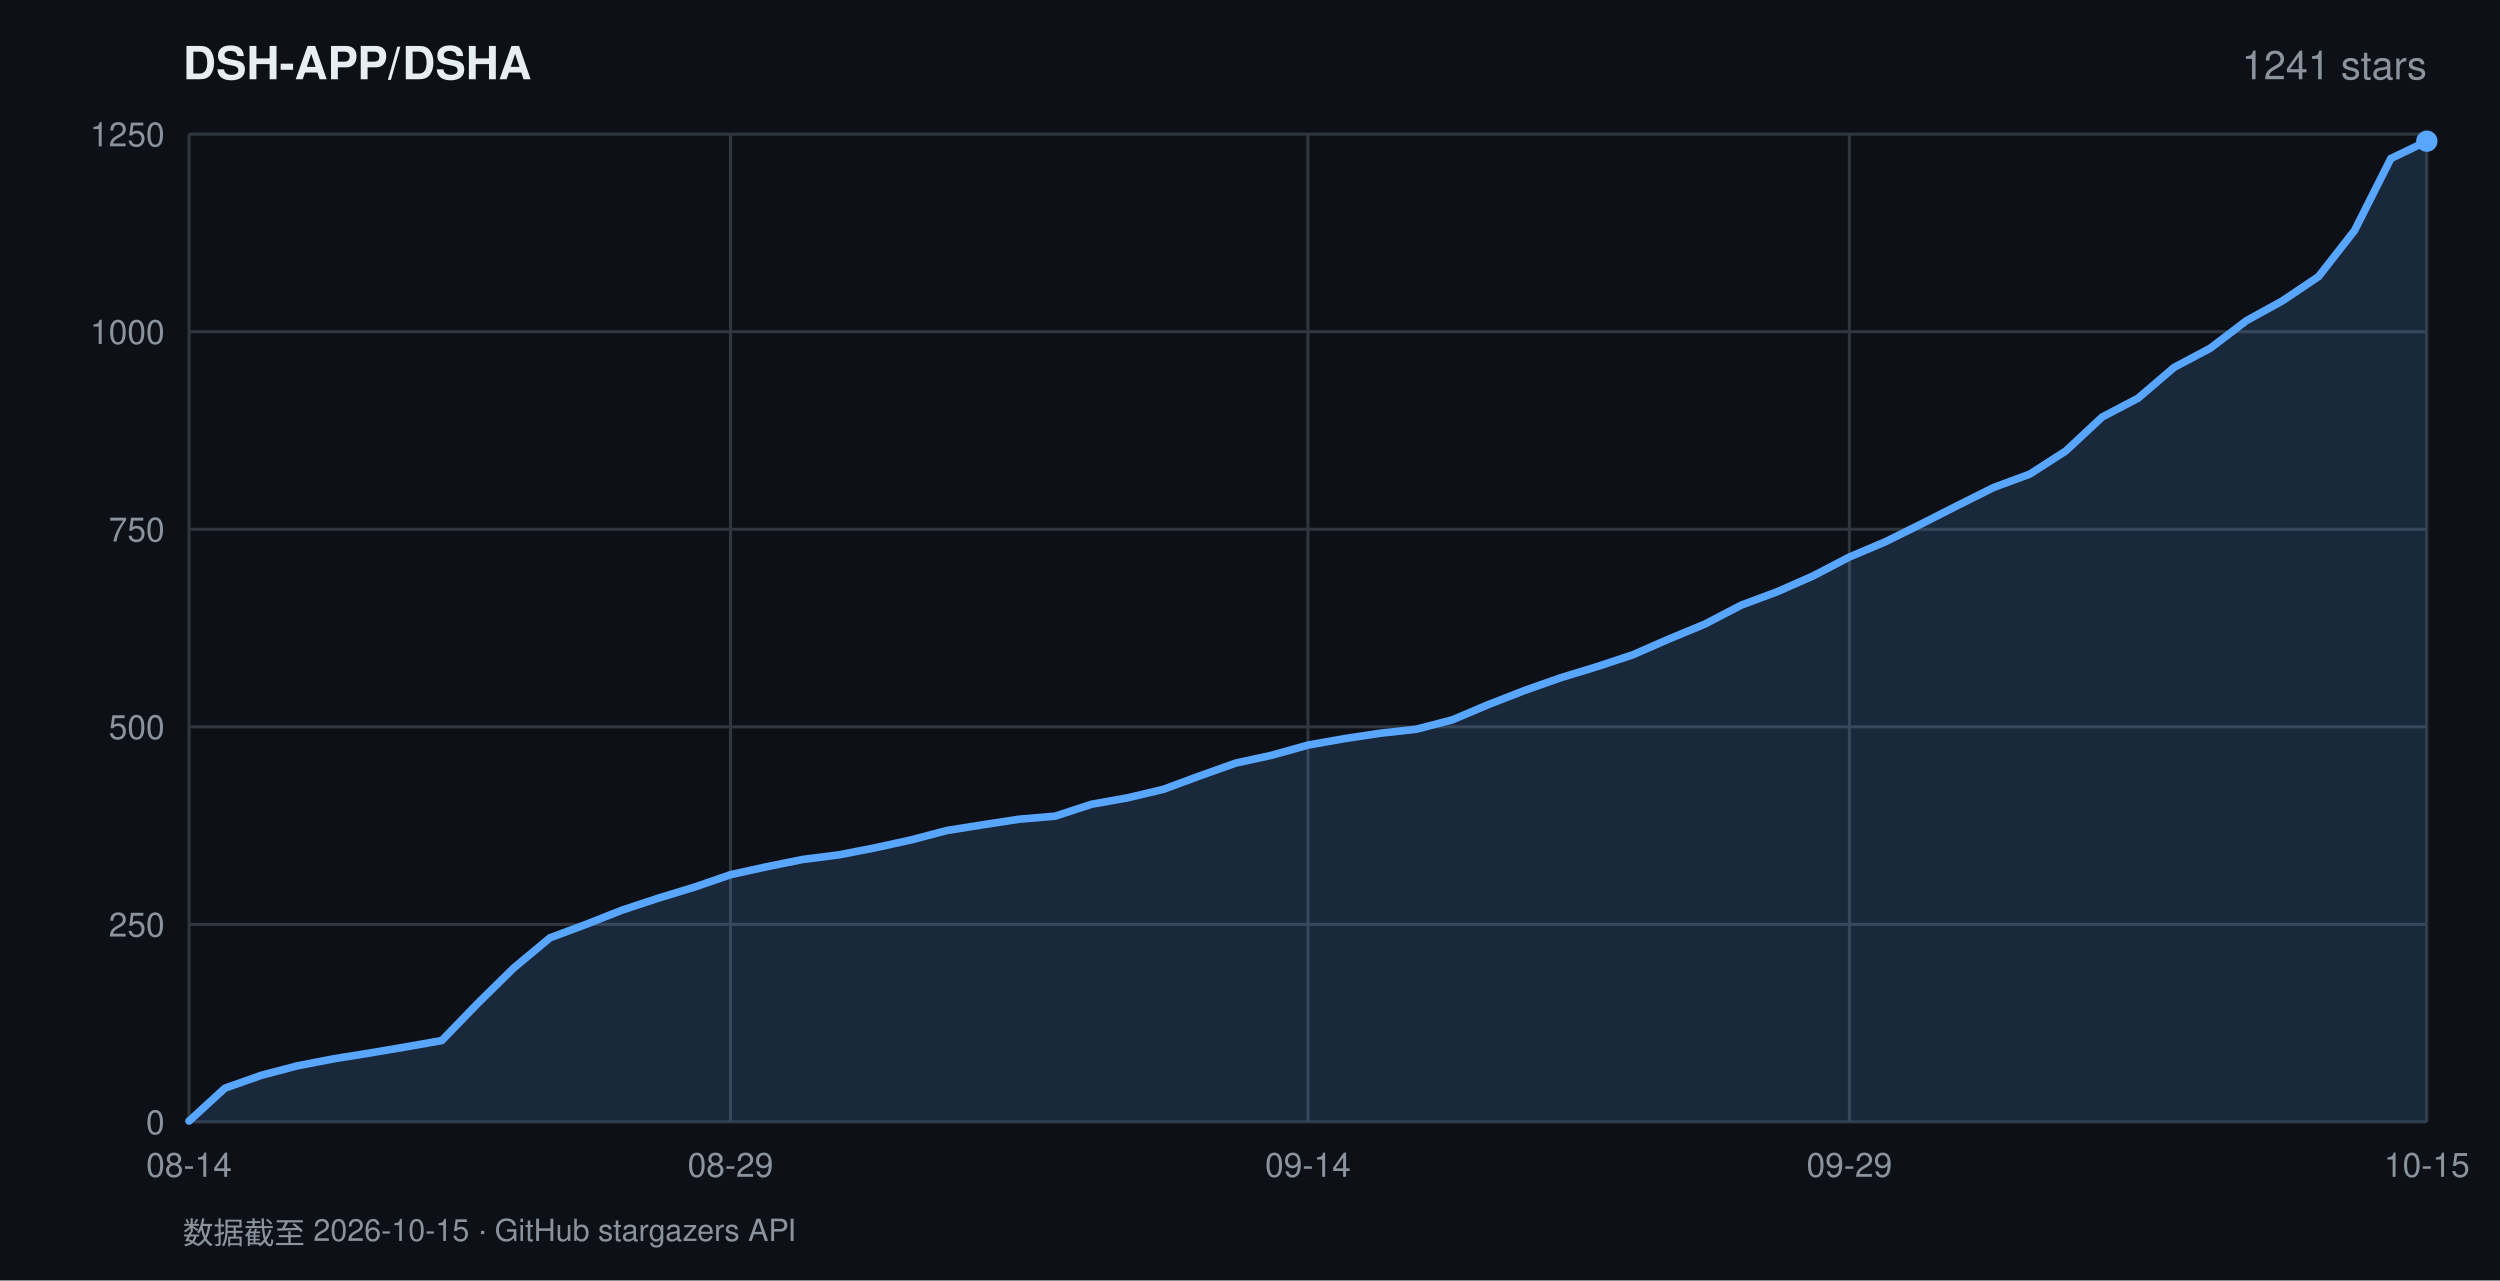
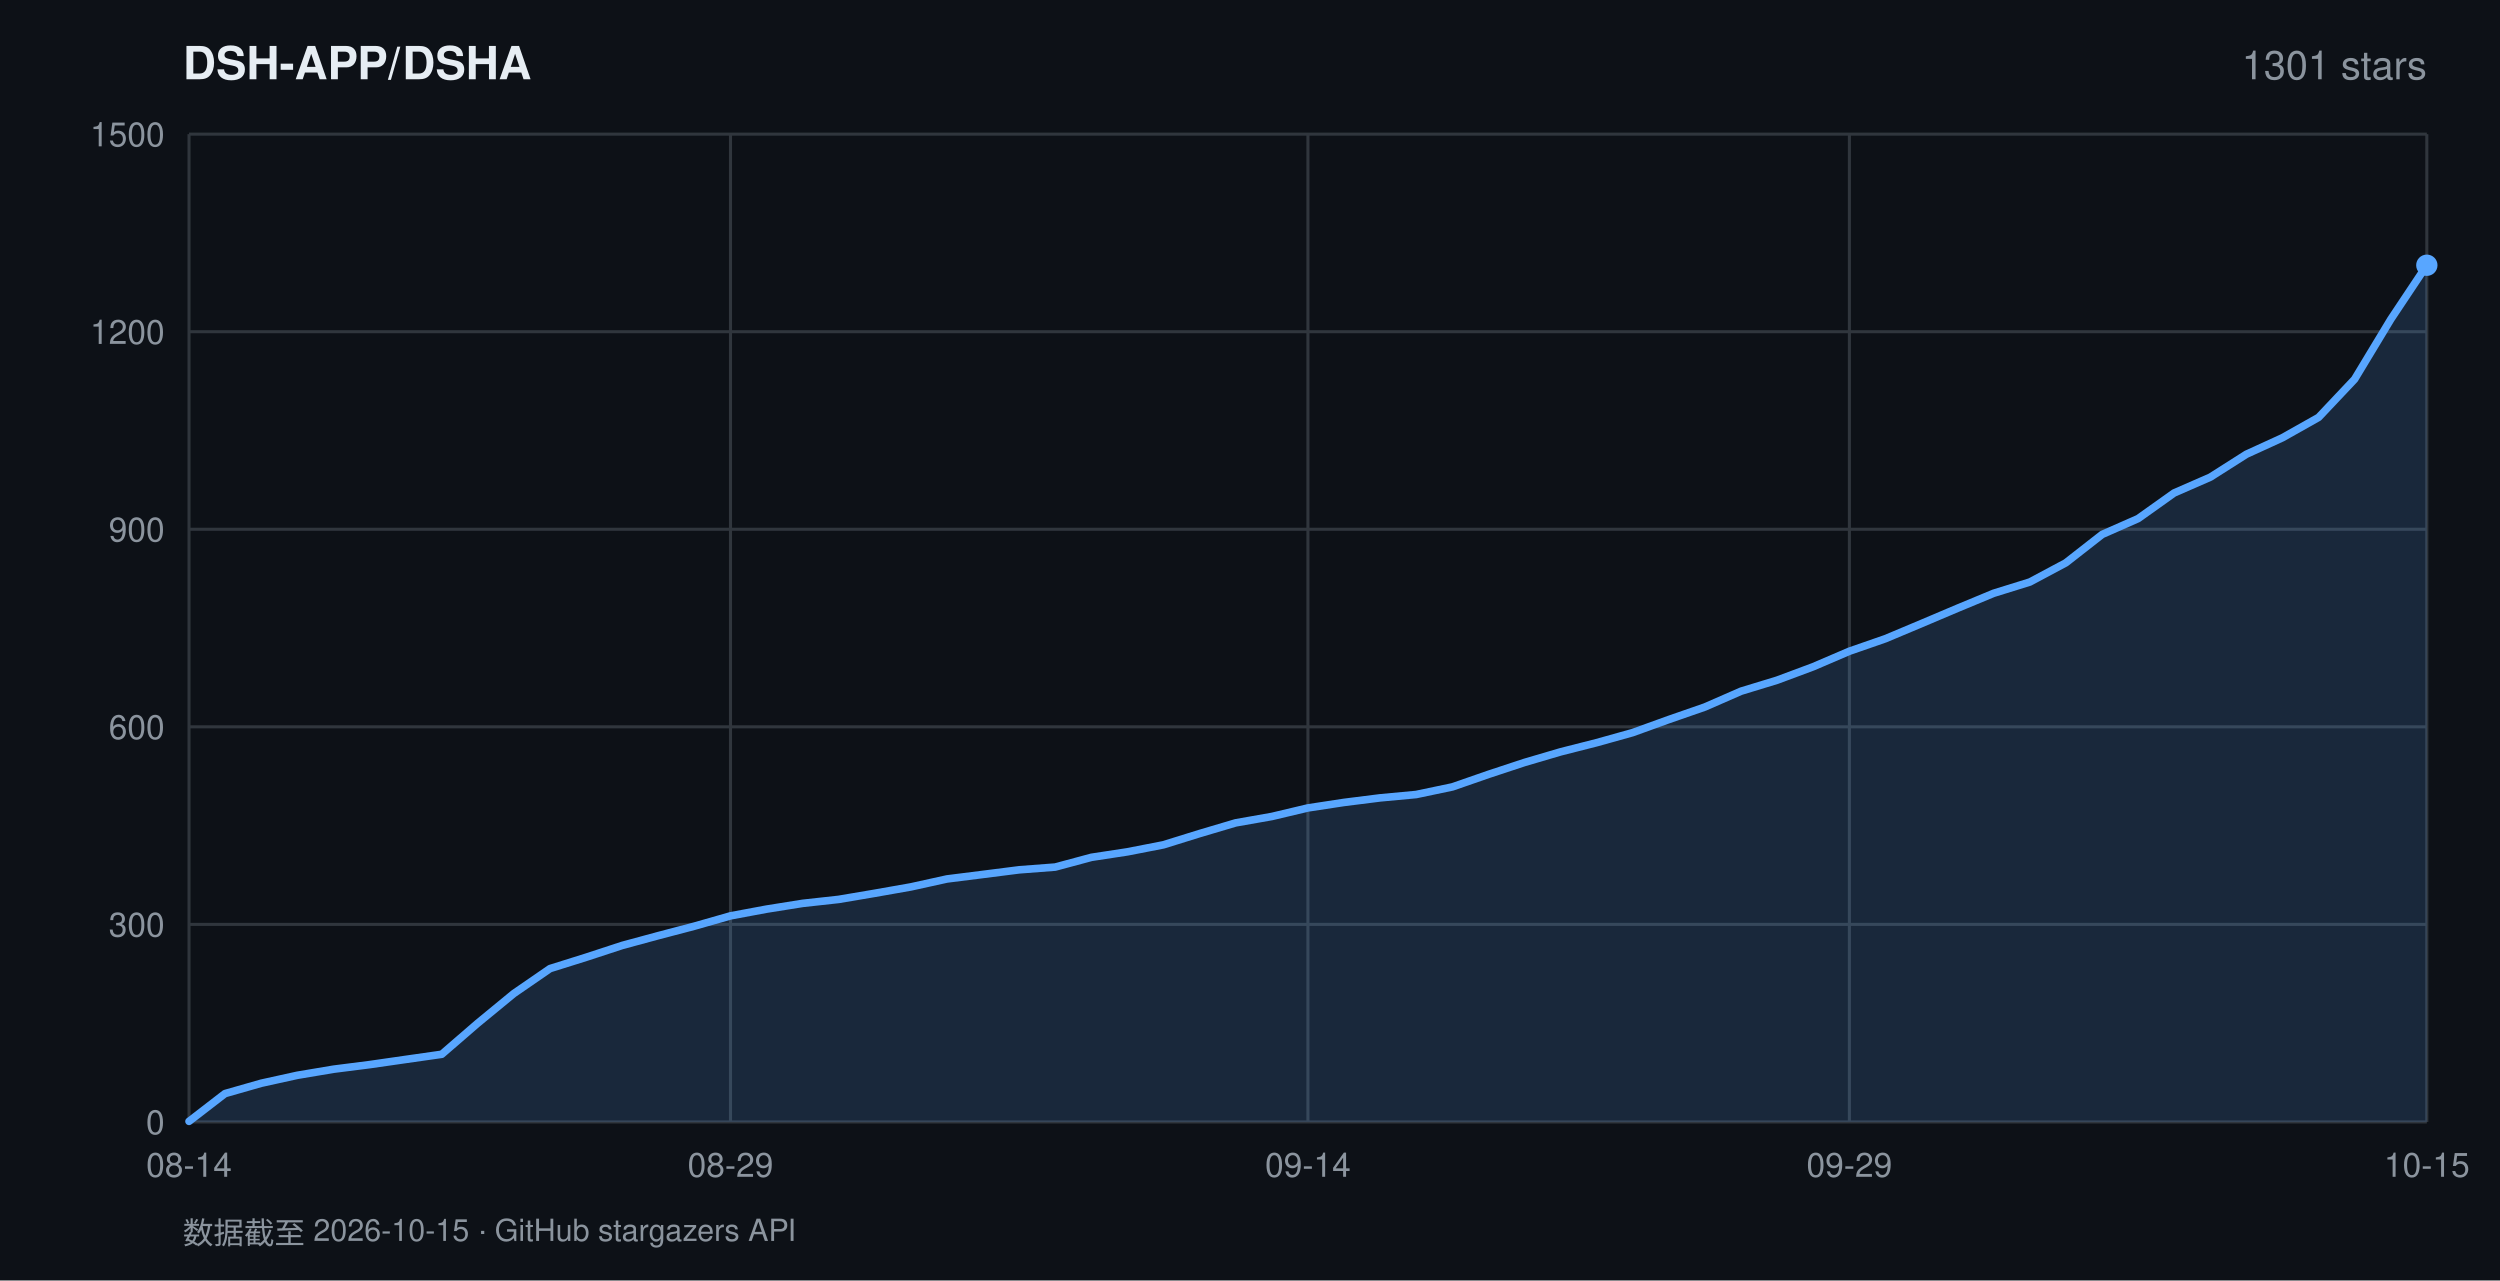
<svg xmlns="http://www.w3.org/2000/svg" width="820" height="420" viewBox="0 0 820 420" font-family="-apple-system,BlinkMacSystemFont,'Segoe UI',Helvetica,Arial,sans-serif">
  <rect width="820" height="420" fill="#0d1117" />
  <text x="60" y="26" fill="#e6edf3" font-size="15" font-weight="600">DSH-APP/DSHA</text>
-   <text x="796" y="26" fill="#8b949e" font-size="13" text-anchor="end">1241 stars</text>
+   <text x="796" y="26" fill="#8b949e" font-size="13" text-anchor="end">1301 stars</text>
  <line x1="62" y1="368.0" x2="796" y2="368.0" stroke="#30363d" stroke-width="1" />
  <text x="54" y="372.0" fill="#8b949e" font-size="11" text-anchor="end">0</text>
  <line x1="62" y1="303.2" x2="796" y2="303.2" stroke="#30363d" stroke-width="1" />
-   <text x="54" y="307.2" fill="#8b949e" font-size="11" text-anchor="end">250</text>
+   <text x="54" y="307.2" fill="#8b949e" font-size="11" text-anchor="end">300</text>
  <line x1="62" y1="238.4" x2="796" y2="238.4" stroke="#30363d" stroke-width="1" />
-   <text x="54" y="242.4" fill="#8b949e" font-size="11" text-anchor="end">500</text>
+   <text x="54" y="242.4" fill="#8b949e" font-size="11" text-anchor="end">600</text>
  <line x1="62" y1="173.6" x2="796" y2="173.6" stroke="#30363d" stroke-width="1" />
-   <text x="54" y="177.6" fill="#8b949e" font-size="11" text-anchor="end">750</text>
+   <text x="54" y="177.6" fill="#8b949e" font-size="11" text-anchor="end">900</text>
  <line x1="62" y1="108.8" x2="796" y2="108.8" stroke="#30363d" stroke-width="1" />
-   <text x="54" y="112.8" fill="#8b949e" font-size="11" text-anchor="end">1000</text>
+   <text x="54" y="112.8" fill="#8b949e" font-size="11" text-anchor="end">1200</text>
  <line x1="62" y1="44.0" x2="796" y2="44.0" stroke="#30363d" stroke-width="1" />
-   <text x="54" y="48.0" fill="#8b949e" font-size="11" text-anchor="end">1250</text>
+   <text x="54" y="48.0" fill="#8b949e" font-size="11" text-anchor="end">1500</text>
  <line x1="62.0" y1="44" x2="62.0" y2="368" stroke="#30363d" stroke-width="1" />
  <text x="62.0" y="386" fill="#8b949e" font-size="11" text-anchor="middle">08-14</text>
  <line x1="239.6" y1="44" x2="239.6" y2="368" stroke="#30363d" stroke-width="1" />
  <text x="239.6" y="386" fill="#8b949e" font-size="11" text-anchor="middle">08-29</text>
  <line x1="429.0" y1="44" x2="429.0" y2="368" stroke="#30363d" stroke-width="1" />
  <text x="429.0" y="386" fill="#8b949e" font-size="11" text-anchor="middle">09-14</text>
  <line x1="606.6" y1="44" x2="606.6" y2="368" stroke="#30363d" stroke-width="1" />
  <text x="606.6" y="386" fill="#8b949e" font-size="11" text-anchor="middle">09-29</text>
  <line x1="796.0" y1="44" x2="796.0" y2="368" stroke="#30363d" stroke-width="1" />
  <text x="796.0" y="386" fill="#8b949e" font-size="11" text-anchor="middle">10-15</text>
-   <polygon points="62.0,368.0 62.0,367.7 73.8,356.9 85.7,352.7 97.5,349.6 109.4,347.3 121.2,345.4 133.0,343.4 144.9,341.3 156.7,329.1 168.5,317.5 180.4,307.6 192.2,303.2 204.1,298.5 215.9,294.6 227.7,291.0 239.6,286.9 251.4,284.3 263.3,281.9 275.1,280.4 286.9,278.1 298.8,275.5 310.6,272.4 322.5,270.5 334.3,268.7 346.1,267.7 358.0,263.8 369.8,261.7 381.6,258.9 393.5,254.5 405.3,250.3 417.2,247.7 429.0,244.4 440.8,242.3 452.7,240.5 464.5,239.2 476.4,236.1 488.2,231.1 500.0,226.5 511.9,222.3 523.7,218.7 535.5,214.8 547.4,209.6 559.2,204.7 571.1,198.5 582.9,194.1 594.7,188.9 606.6,182.7 618.4,177.7 630.3,171.8 642.1,165.8 653.9,159.9 665.8,155.5 677.6,147.9 689.5,136.8 701.3,130.6 713.1,120.5 725.0,114.2 736.8,105.2 748.6,98.7 760.5,90.7 772.3,75.6 784.2,52.0 796.0,46.3 796.0,368.0" fill="rgba(88,166,255,0.16)" />
-   <polyline points="62.0,367.7 73.8,356.9 85.7,352.7 97.5,349.6 109.4,347.3 121.2,345.4 133.0,343.4 144.9,341.3 156.7,329.1 168.5,317.5 180.4,307.6 192.2,303.2 204.1,298.5 215.9,294.6 227.7,291.0 239.6,286.9 251.4,284.3 263.3,281.9 275.1,280.4 286.9,278.1 298.8,275.5 310.6,272.4 322.5,270.5 334.3,268.7 346.1,267.7 358.0,263.8 369.8,261.7 381.6,258.9 393.5,254.5 405.3,250.3 417.2,247.7 429.0,244.4 440.8,242.3 452.7,240.5 464.5,239.2 476.4,236.1 488.2,231.1 500.0,226.5 511.9,222.3 523.7,218.7 535.5,214.8 547.4,209.6 559.2,204.7 571.1,198.5 582.9,194.1 594.7,188.9 606.6,182.7 618.4,177.7 630.3,171.8 642.1,165.8 653.9,159.9 665.8,155.5 677.6,147.9 689.5,136.8 701.3,130.6 713.1,120.5 725.0,114.2 736.8,105.2 748.6,98.7 760.5,90.7 772.3,75.6 784.2,52.0 796.0,46.3" fill="none" stroke="#58a6ff" stroke-width="2.5" stroke-linejoin="round" stroke-linecap="round" />
-   <circle cx="796.0" cy="46.3" r="3.5" fill="#58a6ff" />
+   <polygon points="62.0,368.0 62.0,367.8 73.8,358.7 85.7,355.3 97.5,352.7 109.4,350.7 121.2,349.2 133.0,347.5 144.9,345.8 156.7,335.6 168.5,325.9 180.4,317.7 192.2,314.0 204.1,310.1 215.9,306.9 227.7,303.8 239.6,300.4 251.4,298.2 263.3,296.3 275.1,295.0 286.9,293.0 298.8,290.9 310.6,288.3 322.5,286.8 334.3,285.3 346.1,284.4 358.0,281.2 369.8,279.4 381.6,277.1 393.5,273.4 405.3,269.9 417.2,267.8 429.0,265.0 440.8,263.2 452.7,261.7 464.5,260.6 476.4,258.1 488.2,254.0 500.0,250.1 511.9,246.6 523.7,243.6 535.5,240.3 547.4,236.0 559.2,231.9 571.1,226.7 582.9,223.1 594.7,218.7 606.6,213.6 618.4,209.5 630.3,204.5 642.1,199.5 653.9,194.6 665.8,190.9 677.6,184.6 689.5,175.3 701.3,170.1 713.1,161.7 725.0,156.5 736.8,149.0 748.6,143.6 760.5,136.9 772.3,124.4 784.2,104.7 796.0,87.0 796.0,368.0" fill="rgba(88,166,255,0.16)" />
+   <polyline points="62.0,367.8 73.8,358.7 85.7,355.3 97.5,352.7 109.4,350.7 121.2,349.2 133.0,347.5 144.9,345.8 156.7,335.6 168.5,325.9 180.4,317.7 192.2,314.0 204.1,310.1 215.9,306.9 227.7,303.8 239.6,300.4 251.4,298.2 263.3,296.3 275.1,295.0 286.9,293.0 298.8,290.9 310.6,288.3 322.5,286.8 334.3,285.3 346.1,284.4 358.0,281.2 369.8,279.4 381.6,277.1 393.5,273.4 405.3,269.9 417.2,267.8 429.0,265.0 440.8,263.2 452.7,261.7 464.5,260.6 476.4,258.1 488.2,254.0 500.0,250.1 511.9,246.6 523.7,243.6 535.5,240.3 547.4,236.0 559.2,231.9 571.1,226.7 582.9,223.1 594.7,218.7 606.6,213.6 618.4,209.5 630.3,204.5 642.1,199.5 653.9,194.6 665.8,190.9 677.6,184.6 689.5,175.3 701.3,170.1 713.1,161.7 725.0,156.5 736.8,149.0 748.6,143.6 760.5,136.9 772.3,124.4 784.2,104.7 796.0,87.0" fill="none" stroke="#58a6ff" stroke-width="2.5" stroke-linejoin="round" stroke-linecap="round" />
+   <circle cx="796.0" cy="87.0" r="3.5" fill="#58a6ff" />
  <text x="60" y="408" fill="#8b949e" font-size="10">数据截至 2026-10-15 · GitHub stargazers API</text>
</svg>
